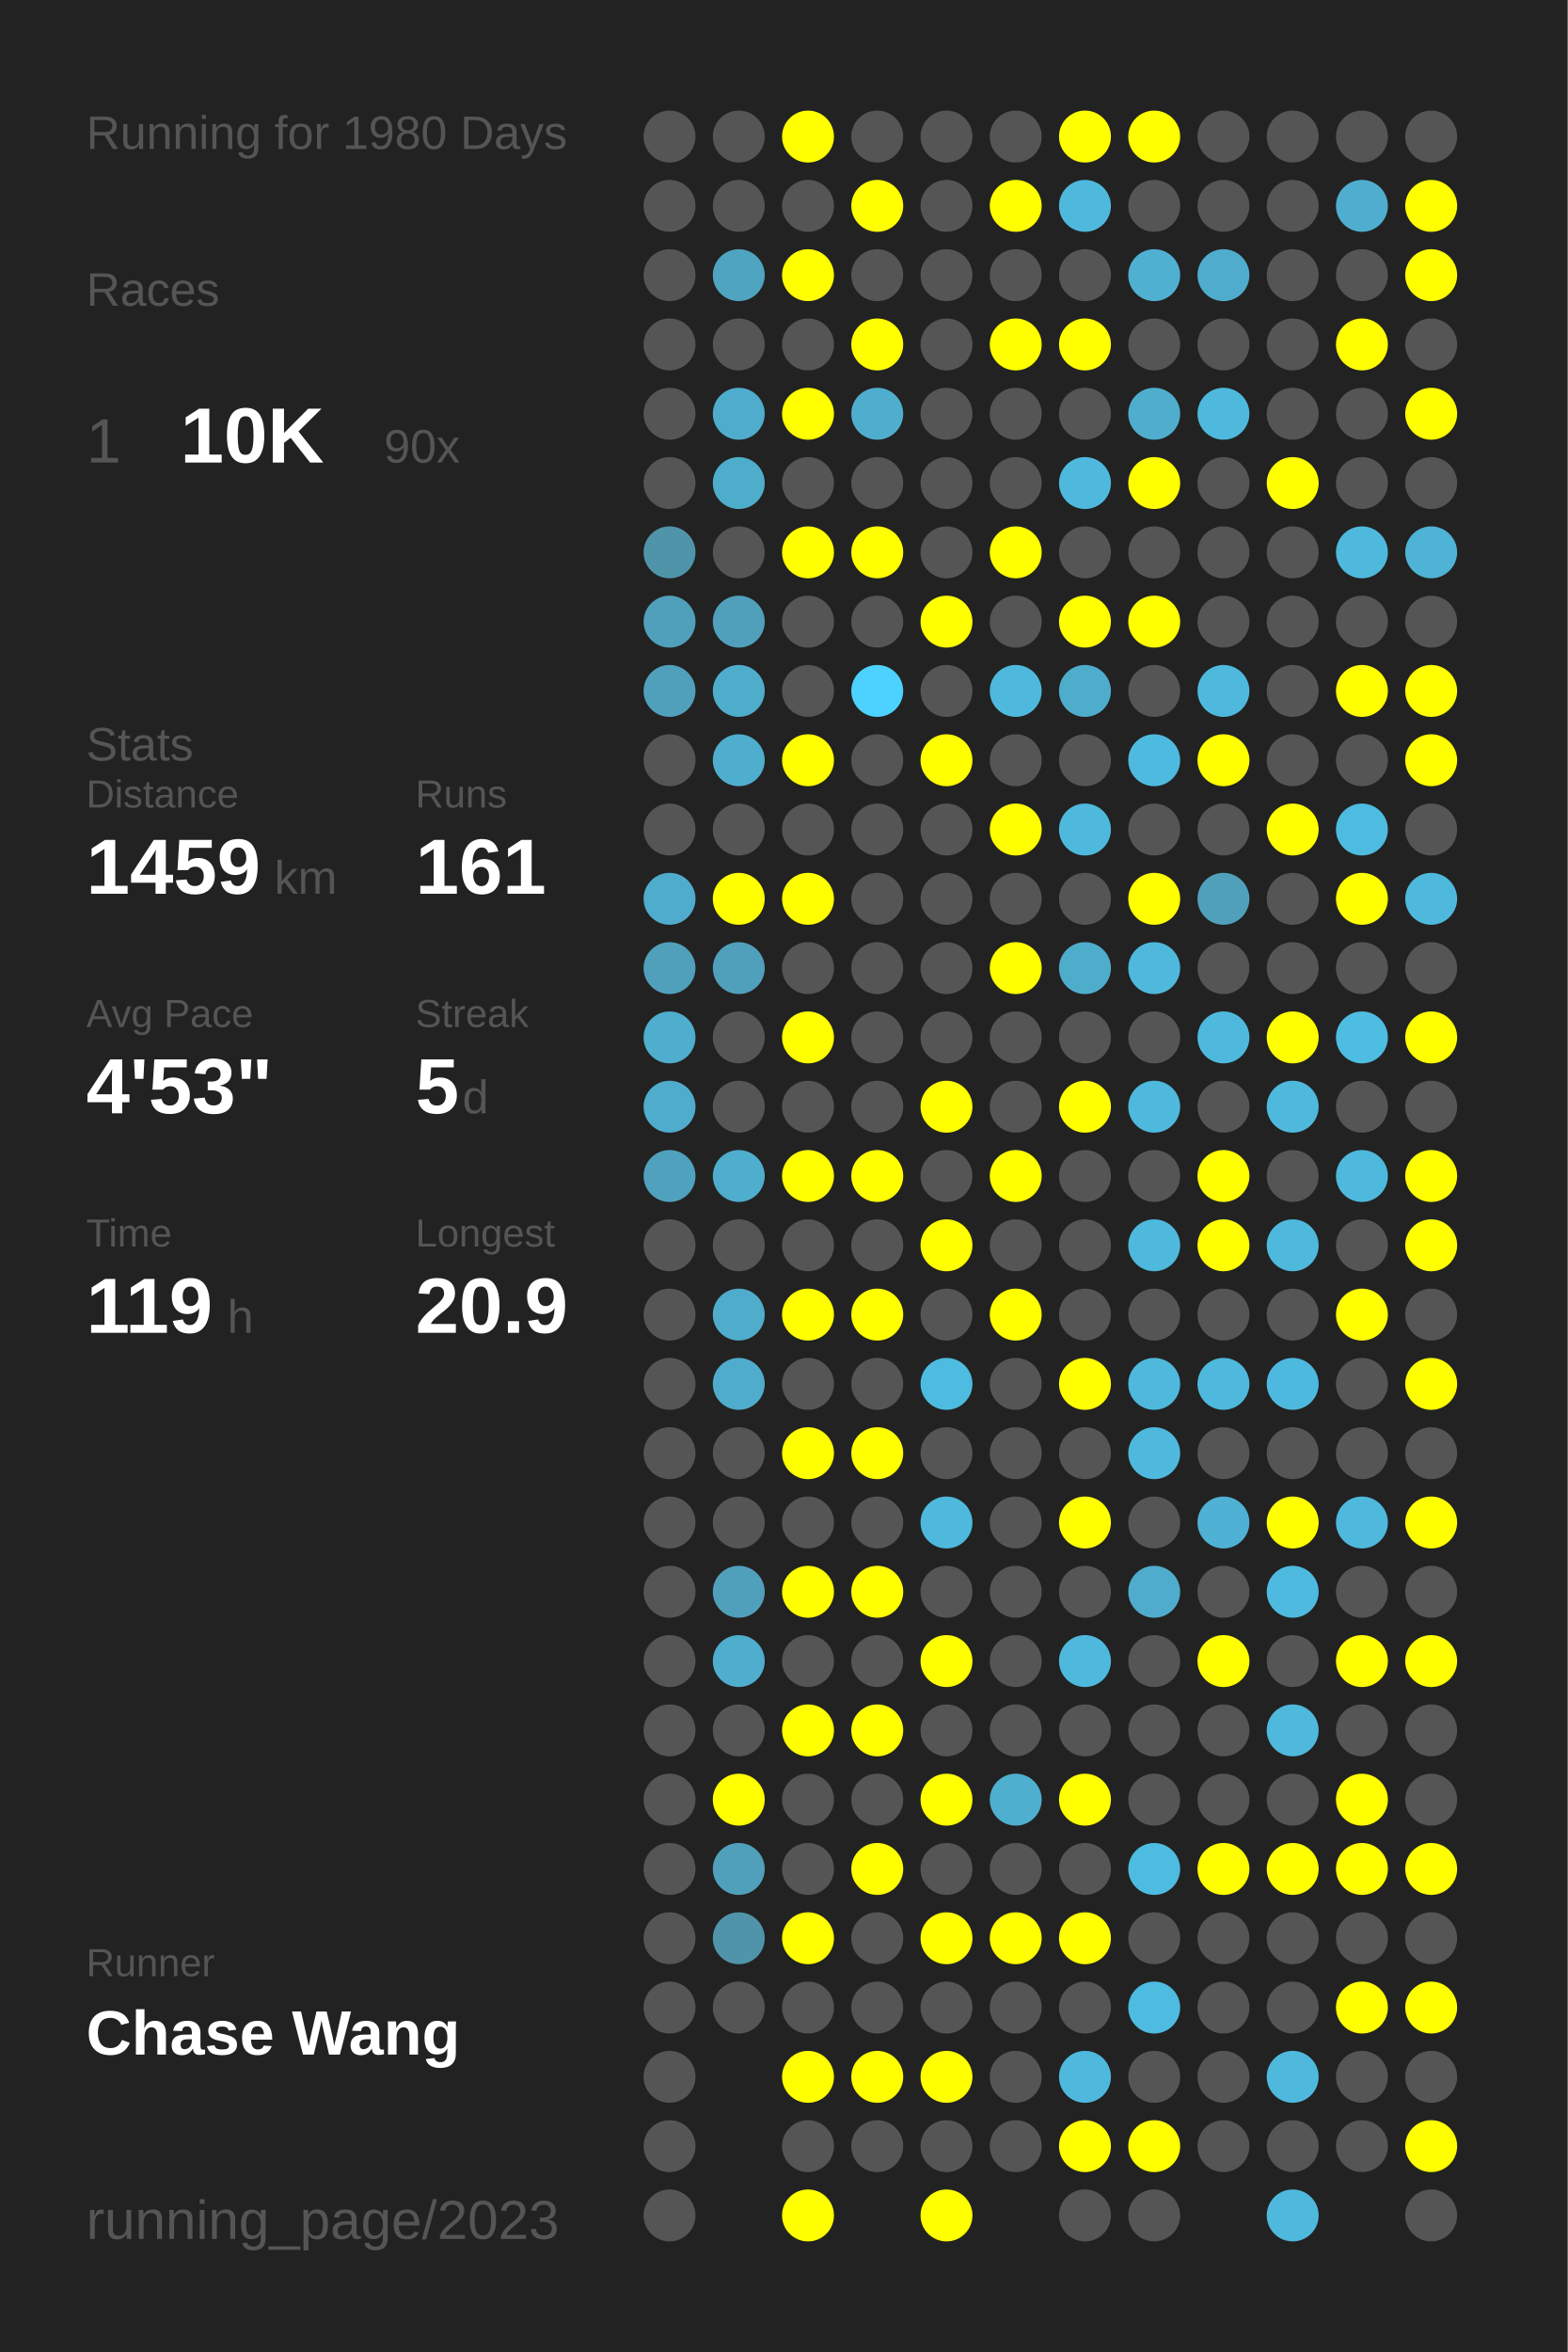
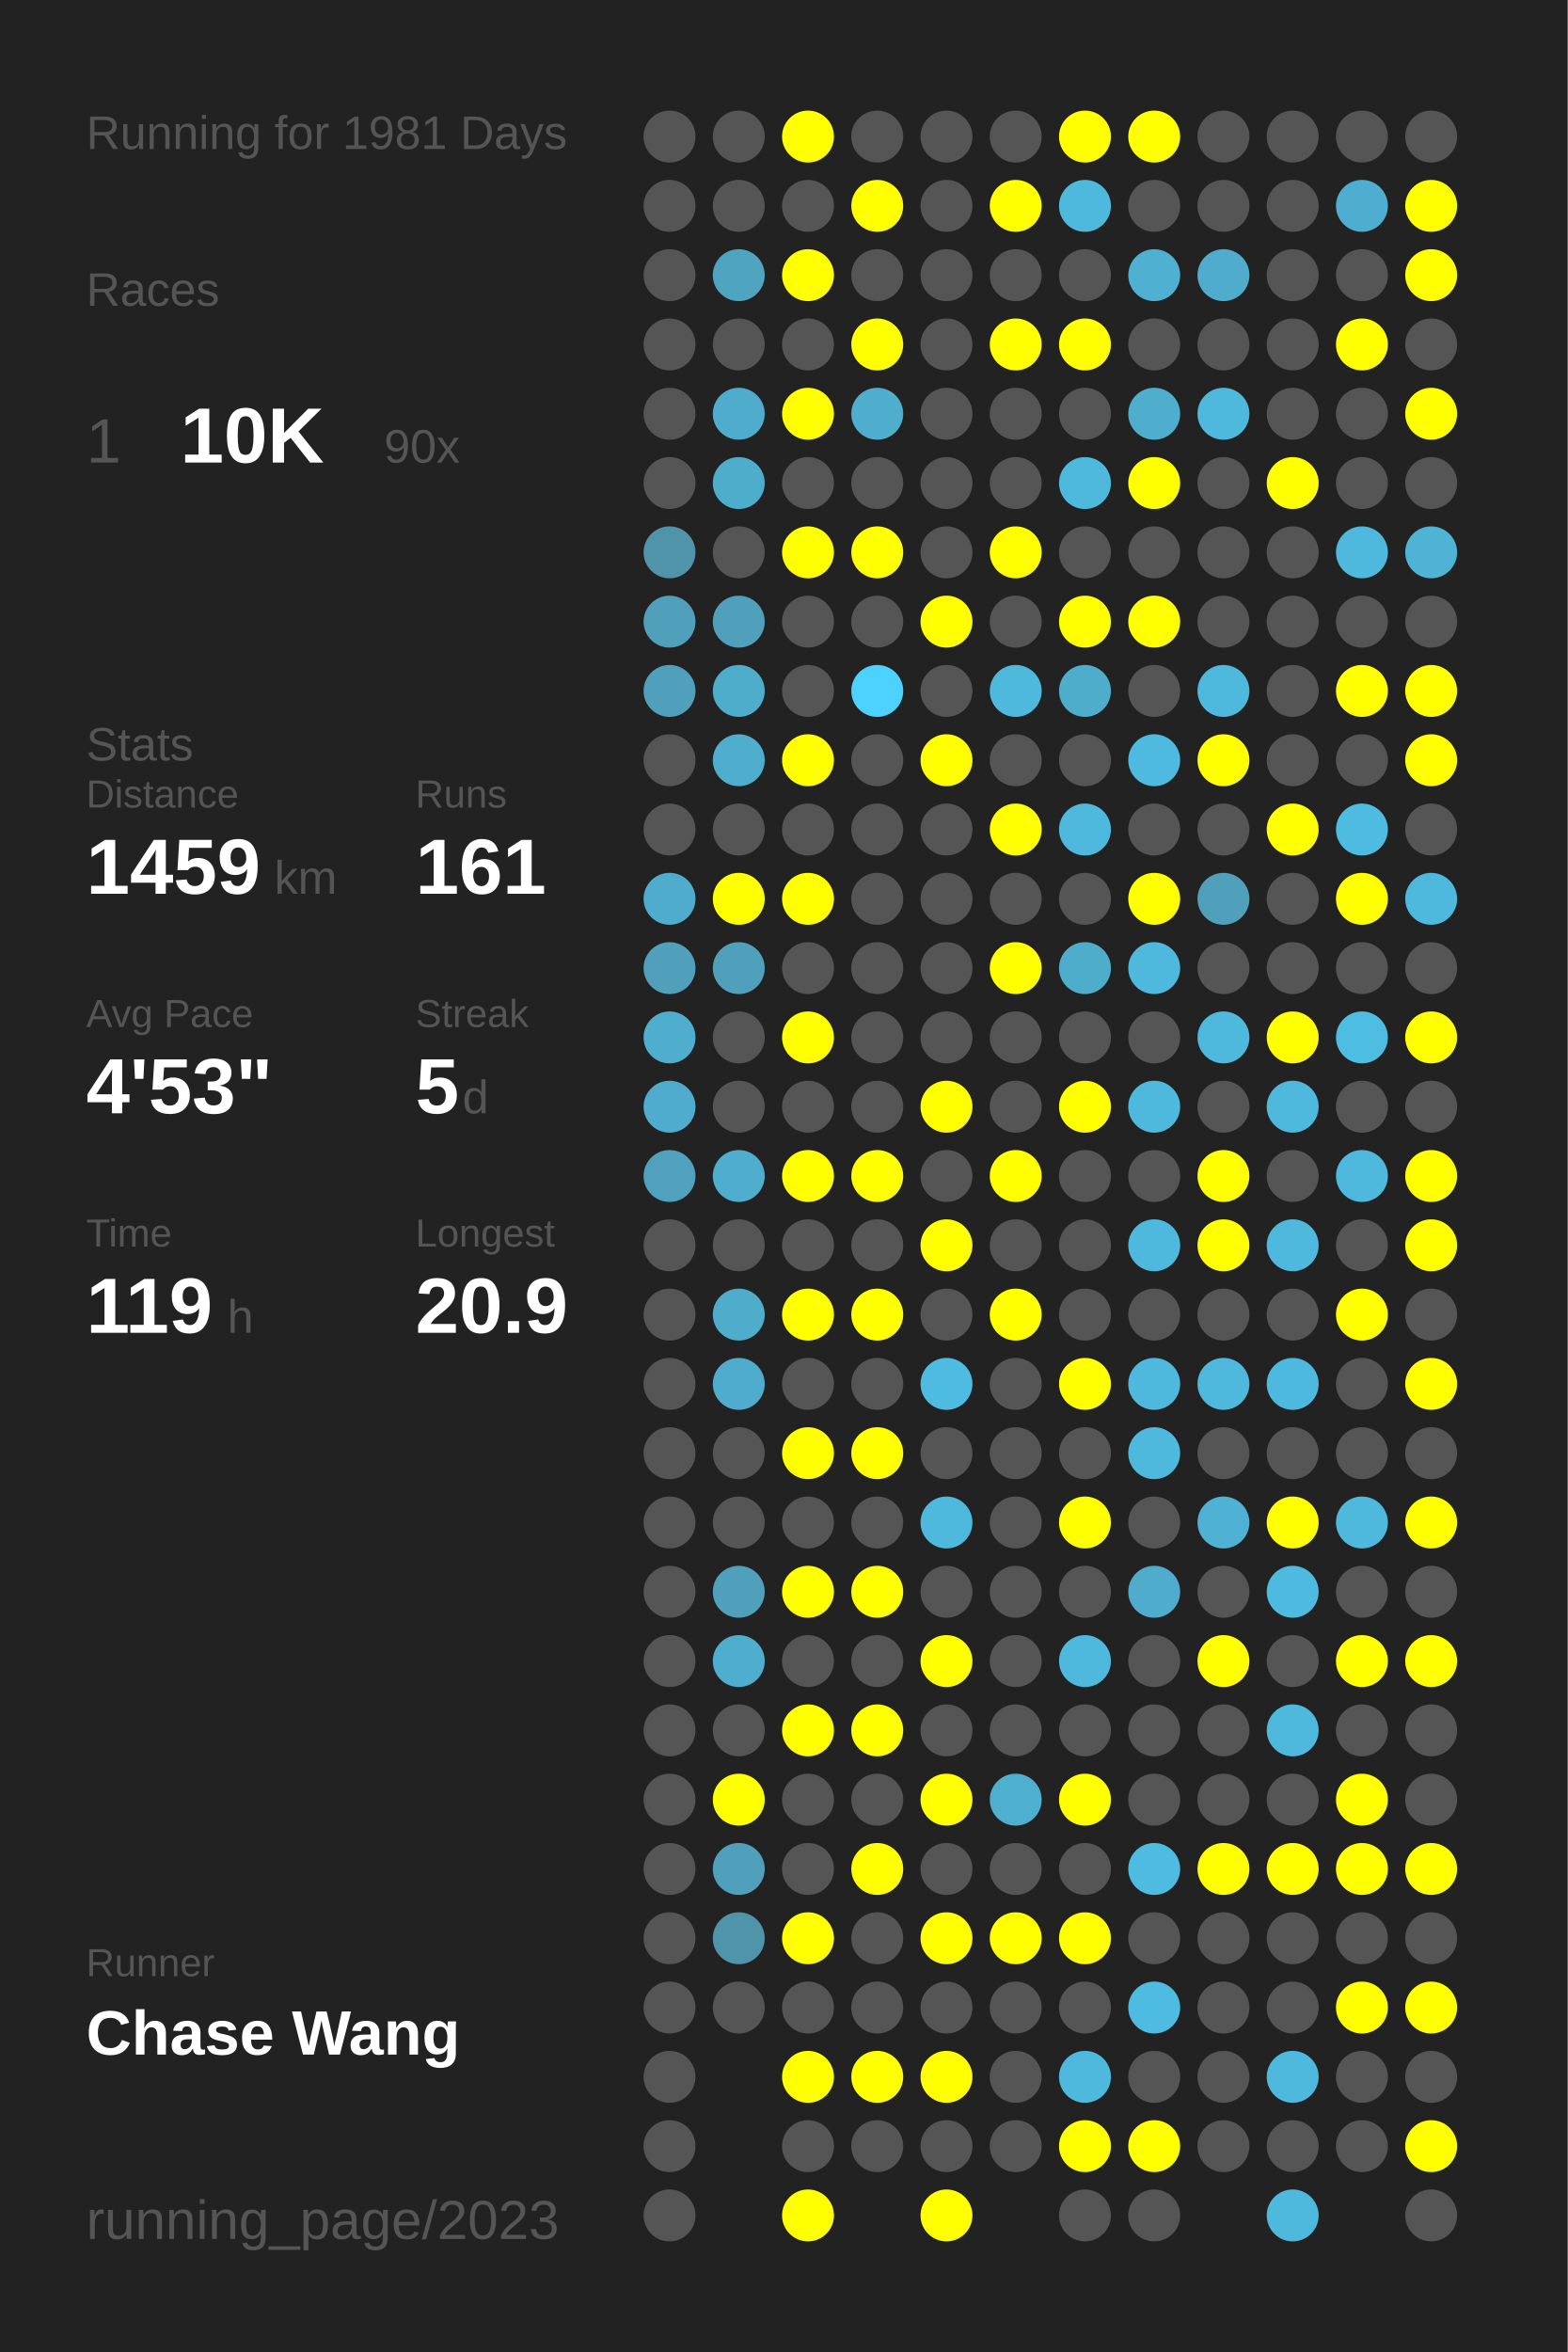
<svg xmlns="http://www.w3.org/2000/svg" baseProfile="full" height="300mm" version="1.1" viewBox="0,0,200,300" width="200mm">
  <defs />
  <rect fill="#222222" height="300" width="200" x="0" y="0" />
-   <text fill="#555555" style="font-size:6px; font-family:Arial;" x="11" y="19">Running for 1980 Days</text>
+   <text fill="#555555" style="font-size:6px; font-family:Arial;" x="11" y="19">Running for 1981 Days</text>
  <text fill="#555555" style="font-size:6px; font-family:Arial;" x="11" y="39">Races</text>
  <text fill="#555555" style="font-size:8px; font-family:Arial;" x="11" y="59">1</text>
  <text fill="#FFFFFF" style="font-size:10px; font-family:Arial; font-weight:bold;" x="23" y="59">10K</text>
  <text fill="#555555" style="font-size:6px; font-family:Arial;" x="49" y="59">90x</text>
  <text fill="#555555" style="font-size:6px; font-family:Arial;" x="11" y="97">Stats</text>
  <text fill="#555555" style="font-size:5px; font-family:Arial;" x="11" y="103">Distance</text>
  <text fill="#FFFFFF" style="font-size:10px; font-family:Arial; font-weight:bold;" x="11" y="114">1459</text>
  <text fill="#555555" style="font-size:6px; font-family:Arial;" x="35" y="114">km</text>
  <text fill="#555555" style="font-size:5px; font-family:Arial;" x="53" y="103">Runs</text>
  <text fill="#FFFFFF" style="font-size:10px; font-family:Arial; font-weight:bold;" x="53" y="114">161</text>
  <text fill="#555555" style="font-size:5px; font-family:Arial;" x="11" y="131">Avg Pace</text>
  <text fill="#FFFFFF" style="font-size:10px; font-family:Arial; font-weight:bold;" x="11" y="142">4'53"</text>
  <text fill="#555555" style="font-size:5px; font-family:Arial;" x="53" y="131">Streak</text>
  <text fill="#FFFFFF" style="font-size:10px; font-family:Arial; font-weight:bold;" x="53" y="142">5</text>
  <text fill="#555555" style="font-size:6px; font-family:Arial;" x="59" y="142">d</text>
  <text fill="#555555" style="font-size:5px; font-family:Arial;" x="11" y="159">Time</text>
  <text fill="#FFFFFF" style="font-size:10px; font-family:Arial; font-weight:bold;" x="11" y="170">119</text>
  <text fill="#555555" style="font-size:6px; font-family:Arial;" x="29" y="170">h</text>
  <text fill="#555555" style="font-size:5px; font-family:Arial;" x="53" y="159">Longest</text>
  <text fill="#FFFFFF" style="font-size:10px; font-family:Arial; font-weight:bold;" x="53" y="170">20.9</text>
  <text fill="#555555" style="font-size:5px; font-family:Arial;" x="11" y="252.065">Runner</text>
  <text fill="#FFFFFF" style="font-size:8px; font-family:Arial; font-weight:bold;" x="11" y="262.065">Chase Wang</text>
  <text fill="#555555" style="font-size:7px; font-family:Arial;" x="11" y="285.581">running_page/2023</text>
  <circle cx="85.417" cy="17.419" fill="#555555" r="3.312" />
  <circle cx="85.417" cy="26.258" fill="#555555" r="3.312" />
  <circle cx="85.417" cy="35.097" fill="#555555" r="3.312" />
  <circle cx="85.417" cy="43.935" fill="#555555" r="3.312" />
  <circle cx="85.417" cy="52.774" fill="#555555" r="3.312" />
  <circle cx="85.417" cy="61.613" fill="#555555" r="3.312" />
  <circle cx="85.417" cy="70.452" fill="#5094aa" r="3.312" />
  <circle cx="85.417" cy="79.29" fill="#50a0bb" r="3.312" />
  <circle cx="85.417" cy="88.129" fill="#50a0bc" r="3.312" />
  <circle cx="85.417" cy="96.968" fill="#555555" r="3.312" />
  <circle cx="85.417" cy="105.806" fill="#555555" r="3.312" />
  <circle cx="85.417" cy="114.645" fill="#4faccc" r="3.312" />
  <circle cx="85.417" cy="123.484" fill="#50a0bb" r="3.312" />
  <circle cx="85.417" cy="132.323" fill="#4fadcd" r="3.312" />
  <circle cx="85.417" cy="141.161" fill="#4faccc" r="3.312" />
  <circle cx="85.417" cy="150" fill="#50a1bd" r="3.312" />
  <circle cx="85.417" cy="158.839" fill="#555555" r="3.312" />
  <circle cx="85.417" cy="167.677" fill="#555555" r="3.312" />
  <circle cx="85.417" cy="176.516" fill="#555555" r="3.312" />
  <circle cx="85.417" cy="185.355" fill="#555555" r="3.312" />
  <circle cx="85.417" cy="194.194" fill="#555555" r="3.312" />
  <circle cx="85.417" cy="203.032" fill="#555555" r="3.312" />
  <circle cx="85.417" cy="211.871" fill="#555555" r="3.312" />
  <circle cx="85.417" cy="220.71" fill="#555555" r="3.312" />
  <circle cx="85.417" cy="229.548" fill="#555555" r="3.312" />
  <circle cx="85.417" cy="238.387" fill="#555555" r="3.312" />
  <circle cx="85.417" cy="247.226" fill="#555555" r="3.312" />
  <circle cx="85.417" cy="256.065" fill="#555555" r="3.312" />
  <circle cx="85.417" cy="264.903" fill="#555555" r="3.312" />
  <circle cx="85.417" cy="273.742" fill="#555555" r="3.312" />
  <circle cx="85.417" cy="282.581" fill="#555555" r="3.312" />
  <circle cx="94.25" cy="17.419" fill="#555555" r="3.312" />
  <circle cx="94.25" cy="26.258" fill="#555555" r="3.312" />
  <circle cx="94.25" cy="35.097" fill="#4fa4c0" r="3.312" />
  <circle cx="94.25" cy="43.935" fill="#555555" r="3.312" />
  <circle cx="94.25" cy="52.774" fill="#4faccc" r="3.312" />
  <circle cx="94.25" cy="61.613" fill="#4fadcc" r="3.312" />
  <circle cx="94.25" cy="70.452" fill="#555555" r="3.312" />
  <circle cx="94.25" cy="79.29" fill="#50a0bb" r="3.312" />
  <circle cx="94.25" cy="88.129" fill="#4fadcc" r="3.312" />
  <circle cx="94.25" cy="96.968" fill="#4fadcd" r="3.312" />
  <circle cx="94.25" cy="105.806" fill="#555555" r="3.312" />
  <circle cx="94.25" cy="114.645" fill="#FFFF00" r="3.312" />
  <circle cx="94.25" cy="123.484" fill="#50a0bb" r="3.312" />
  <circle cx="94.25" cy="132.323" fill="#555555" r="3.312" />
  <circle cx="94.25" cy="141.161" fill="#555555" r="3.312" />
  <circle cx="94.25" cy="150" fill="#4fadcd" r="3.312" />
  <circle cx="94.25" cy="158.839" fill="#555555" r="3.312" />
  <circle cx="94.25" cy="167.677" fill="#4faccb" r="3.312" />
  <circle cx="94.25" cy="176.516" fill="#4faccc" r="3.312" />
  <circle cx="94.25" cy="185.355" fill="#555555" r="3.312" />
  <circle cx="94.25" cy="194.194" fill="#555555" r="3.312" />
  <circle cx="94.25" cy="203.032" fill="#50a0bb" r="3.312" />
  <circle cx="94.25" cy="211.871" fill="#4fadcd" r="3.312" />
  <circle cx="94.25" cy="220.71" fill="#555555" r="3.312" />
  <circle cx="94.25" cy="229.548" fill="#FFFF00" r="3.312" />
  <circle cx="94.25" cy="238.387" fill="#50a0bc" r="3.312" />
  <circle cx="94.25" cy="247.226" fill="#5094aa" r="3.312" />
  <circle cx="94.25" cy="256.065" fill="#555555" r="3.312" />
  <circle cx="103.083" cy="17.419" fill="#FFFF00" r="3.312" />
  <circle cx="103.083" cy="26.258" fill="#555555" r="3.312" />
  <circle cx="103.083" cy="35.097" fill="#FFFF00" r="3.312" />
  <circle cx="103.083" cy="43.935" fill="#555555" r="3.312" />
  <circle cx="103.083" cy="52.774" fill="#FFFF00" r="3.312" />
  <circle cx="103.083" cy="61.613" fill="#555555" r="3.312" />
  <circle cx="103.083" cy="70.452" fill="#FFFF00" r="3.312" />
  <circle cx="103.083" cy="79.29" fill="#555555" r="3.312" />
  <circle cx="103.083" cy="88.129" fill="#555555" r="3.312" />
  <circle cx="103.083" cy="96.968" fill="#FFFF00" r="3.312" />
  <circle cx="103.083" cy="105.806" fill="#555555" r="3.312" />
  <circle cx="103.083" cy="114.645" fill="#FFFF00" r="3.312" />
  <circle cx="103.083" cy="123.484" fill="#555555" r="3.312" />
  <circle cx="103.083" cy="132.323" fill="#FFFF00" r="3.312" />
  <circle cx="103.083" cy="141.161" fill="#555555" r="3.312" />
  <circle cx="103.083" cy="150" fill="#FFFF00" r="3.312" />
  <circle cx="103.083" cy="158.839" fill="#555555" r="3.312" />
  <circle cx="103.083" cy="167.677" fill="#FFFF00" r="3.312" />
  <circle cx="103.083" cy="176.516" fill="#555555" r="3.312" />
  <circle cx="103.083" cy="185.355" fill="#FFFF00" r="3.312" />
  <circle cx="103.083" cy="194.194" fill="#555555" r="3.312" />
  <circle cx="103.083" cy="203.032" fill="#FFFF00" r="3.312" />
  <circle cx="103.083" cy="211.871" fill="#555555" r="3.312" />
  <circle cx="103.083" cy="220.71" fill="#FFFF00" r="3.312" />
  <circle cx="103.083" cy="229.548" fill="#555555" r="3.312" />
  <circle cx="103.083" cy="238.387" fill="#555555" r="3.312" />
  <circle cx="103.083" cy="247.226" fill="#FFFF00" r="3.312" />
  <circle cx="103.083" cy="256.065" fill="#555555" r="3.312" />
  <circle cx="103.083" cy="264.903" fill="#FFFF00" r="3.312" />
  <circle cx="103.083" cy="273.742" fill="#555555" r="3.312" />
  <circle cx="103.083" cy="282.581" fill="#FFFF00" r="3.312" />
  <circle cx="111.917" cy="17.419" fill="#555555" r="3.312" />
  <circle cx="111.917" cy="26.258" fill="#FFFF00" r="3.312" />
  <circle cx="111.917" cy="35.097" fill="#555555" r="3.312" />
  <circle cx="111.917" cy="43.935" fill="#FFFF00" r="3.312" />
  <circle cx="111.917" cy="52.774" fill="#4faece" r="3.312" />
  <circle cx="111.917" cy="61.613" fill="#555555" r="3.312" />
  <circle cx="111.917" cy="70.452" fill="#FFFF00" r="3.312" />
  <circle cx="111.917" cy="79.29" fill="#555555" r="3.312" />
  <circle cx="111.917" cy="88.129" fill="#4dd1fe" r="3.312" />
  <circle cx="111.917" cy="96.968" fill="#555555" r="3.312" />
  <circle cx="111.917" cy="105.806" fill="#555555" r="3.312" />
  <circle cx="111.917" cy="114.645" fill="#555555" r="3.312" />
  <circle cx="111.917" cy="123.484" fill="#555555" r="3.312" />
  <circle cx="111.917" cy="132.323" fill="#555555" r="3.312" />
  <circle cx="111.917" cy="141.161" fill="#555555" r="3.312" />
  <circle cx="111.917" cy="150" fill="#FFFF00" r="3.312" />
  <circle cx="111.917" cy="158.839" fill="#555555" r="3.312" />
  <circle cx="111.917" cy="167.677" fill="#FFFF00" r="3.312" />
  <circle cx="111.917" cy="176.516" fill="#555555" r="3.312" />
  <circle cx="111.917" cy="185.355" fill="#FFFF00" r="3.312" />
  <circle cx="111.917" cy="194.194" fill="#555555" r="3.312" />
  <circle cx="111.917" cy="203.032" fill="#FFFF00" r="3.312" />
  <circle cx="111.917" cy="211.871" fill="#555555" r="3.312" />
  <circle cx="111.917" cy="220.71" fill="#FFFF00" r="3.312" />
  <circle cx="111.917" cy="229.548" fill="#555555" r="3.312" />
  <circle cx="111.917" cy="238.387" fill="#FFFF00" r="3.312" />
  <circle cx="111.917" cy="247.226" fill="#555555" r="3.312" />
  <circle cx="111.917" cy="256.065" fill="#555555" r="3.312" />
  <circle cx="111.917" cy="264.903" fill="#FFFF00" r="3.312" />
  <circle cx="111.917" cy="273.742" fill="#555555" r="3.312" />
  <circle cx="120.75" cy="17.419" fill="#555555" r="3.312" />
  <circle cx="120.75" cy="26.258" fill="#555555" r="3.312" />
  <circle cx="120.75" cy="35.097" fill="#555555" r="3.312" />
  <circle cx="120.75" cy="43.935" fill="#555555" r="3.312" />
  <circle cx="120.75" cy="52.774" fill="#555555" r="3.312" />
  <circle cx="120.75" cy="61.613" fill="#555555" r="3.312" />
  <circle cx="120.75" cy="70.452" fill="#555555" r="3.312" />
  <circle cx="120.75" cy="79.29" fill="#FFFF00" r="3.312" />
  <circle cx="120.75" cy="88.129" fill="#555555" r="3.312" />
  <circle cx="120.75" cy="96.968" fill="#FFFF00" r="3.312" />
  <circle cx="120.75" cy="105.806" fill="#555555" r="3.312" />
  <circle cx="120.75" cy="114.645" fill="#555555" r="3.312" />
  <circle cx="120.75" cy="123.484" fill="#555555" r="3.312" />
  <circle cx="120.75" cy="132.323" fill="#555555" r="3.312" />
  <circle cx="120.75" cy="141.161" fill="#FFFF00" r="3.312" />
  <circle cx="120.75" cy="150" fill="#555555" r="3.312" />
  <circle cx="120.75" cy="158.839" fill="#FFFF00" r="3.312" />
  <circle cx="120.75" cy="167.677" fill="#555555" r="3.312" />
  <circle cx="120.75" cy="176.516" fill="#4ebbe0" r="3.312" />
  <circle cx="120.75" cy="185.355" fill="#555555" r="3.312" />
  <circle cx="120.75" cy="194.194" fill="#4eb9dd" r="3.312" />
  <circle cx="120.75" cy="203.032" fill="#555555" r="3.312" />
  <circle cx="120.75" cy="211.871" fill="#FFFF00" r="3.312" />
  <circle cx="120.75" cy="220.71" fill="#555555" r="3.312" />
  <circle cx="120.75" cy="229.548" fill="#FFFF00" r="3.312" />
  <circle cx="120.75" cy="238.387" fill="#555555" r="3.312" />
  <circle cx="120.75" cy="247.226" fill="#FFFF00" r="3.312" />
  <circle cx="120.75" cy="256.065" fill="#555555" r="3.312" />
  <circle cx="120.75" cy="264.903" fill="#FFFF00" r="3.312" />
  <circle cx="120.75" cy="273.742" fill="#555555" r="3.312" />
  <circle cx="120.75" cy="282.581" fill="#FFFF00" r="3.312" />
  <circle cx="129.583" cy="17.419" fill="#555555" r="3.312" />
  <circle cx="129.583" cy="26.258" fill="#FFFF00" r="3.312" />
  <circle cx="129.583" cy="35.097" fill="#555555" r="3.312" />
  <circle cx="129.583" cy="43.935" fill="#FFFF00" r="3.312" />
  <circle cx="129.583" cy="52.774" fill="#555555" r="3.312" />
  <circle cx="129.583" cy="61.613" fill="#555555" r="3.312" />
  <circle cx="129.583" cy="70.452" fill="#FFFF00" r="3.312" />
  <circle cx="129.583" cy="79.29" fill="#555555" r="3.312" />
  <circle cx="129.583" cy="88.129" fill="#4eb9dd" r="3.312" />
  <circle cx="129.583" cy="96.968" fill="#555555" r="3.312" />
  <circle cx="129.583" cy="105.806" fill="#FFFF00" r="3.312" />
  <circle cx="129.583" cy="114.645" fill="#555555" r="3.312" />
  <circle cx="129.583" cy="123.484" fill="#FFFF00" r="3.312" />
  <circle cx="129.583" cy="132.323" fill="#555555" r="3.312" />
  <circle cx="129.583" cy="141.161" fill="#555555" r="3.312" />
  <circle cx="129.583" cy="150" fill="#FFFF00" r="3.312" />
  <circle cx="129.583" cy="158.839" fill="#555555" r="3.312" />
  <circle cx="129.583" cy="167.677" fill="#FFFF00" r="3.312" />
  <circle cx="129.583" cy="176.516" fill="#555555" r="3.312" />
  <circle cx="129.583" cy="185.355" fill="#555555" r="3.312" />
  <circle cx="129.583" cy="194.194" fill="#555555" r="3.312" />
  <circle cx="129.583" cy="203.032" fill="#555555" r="3.312" />
  <circle cx="129.583" cy="211.871" fill="#555555" r="3.312" />
  <circle cx="129.583" cy="220.71" fill="#555555" r="3.312" />
  <circle cx="129.583" cy="229.548" fill="#4fafcf" r="3.312" />
  <circle cx="129.583" cy="238.387" fill="#555555" r="3.312" />
  <circle cx="129.583" cy="247.226" fill="#FFFF00" r="3.312" />
  <circle cx="129.583" cy="256.065" fill="#555555" r="3.312" />
  <circle cx="129.583" cy="264.903" fill="#555555" r="3.312" />
  <circle cx="129.583" cy="273.742" fill="#555555" r="3.312" />
  <circle cx="138.417" cy="17.419" fill="#FFFF00" r="3.312" />
  <circle cx="138.417" cy="26.258" fill="#4eb9dd" r="3.312" />
  <circle cx="138.417" cy="35.097" fill="#555555" r="3.312" />
  <circle cx="138.417" cy="43.935" fill="#FFFF00" r="3.312" />
  <circle cx="138.417" cy="52.774" fill="#555555" r="3.312" />
  <circle cx="138.417" cy="61.613" fill="#4eb9dd" r="3.312" />
  <circle cx="138.417" cy="70.452" fill="#555555" r="3.312" />
  <circle cx="138.417" cy="79.29" fill="#FFFF00" r="3.312" />
  <circle cx="138.417" cy="88.129" fill="#4fadcc" r="3.312" />
  <circle cx="138.417" cy="96.968" fill="#555555" r="3.312" />
  <circle cx="138.417" cy="105.806" fill="#4eb9dd" r="3.312" />
  <circle cx="138.417" cy="114.645" fill="#555555" r="3.312" />
  <circle cx="138.417" cy="123.484" fill="#4fadcc" r="3.312" />
  <circle cx="138.417" cy="132.323" fill="#555555" r="3.312" />
  <circle cx="138.417" cy="141.161" fill="#FFFF00" r="3.312" />
  <circle cx="138.417" cy="150" fill="#555555" r="3.312" />
  <circle cx="138.417" cy="158.839" fill="#555555" r="3.312" />
  <circle cx="138.417" cy="167.677" fill="#555555" r="3.312" />
  <circle cx="138.417" cy="176.516" fill="#FFFF00" r="3.312" />
  <circle cx="138.417" cy="185.355" fill="#555555" r="3.312" />
  <circle cx="138.417" cy="194.194" fill="#FFFF00" r="3.312" />
  <circle cx="138.417" cy="203.032" fill="#555555" r="3.312" />
  <circle cx="138.417" cy="211.871" fill="#4eb9dd" r="3.312" />
  <circle cx="138.417" cy="220.71" fill="#555555" r="3.312" />
  <circle cx="138.417" cy="229.548" fill="#FFFF00" r="3.312" />
  <circle cx="138.417" cy="238.387" fill="#555555" r="3.312" />
  <circle cx="138.417" cy="247.226" fill="#FFFF00" r="3.312" />
  <circle cx="138.417" cy="256.065" fill="#555555" r="3.312" />
  <circle cx="138.417" cy="264.903" fill="#4eb9dd" r="3.312" />
  <circle cx="138.417" cy="273.742" fill="#FFFF00" r="3.312" />
  <circle cx="138.417" cy="282.581" fill="#555555" r="3.312" />
  <circle cx="147.25" cy="17.419" fill="#FFFF00" r="3.312" />
  <circle cx="147.25" cy="26.258" fill="#555555" r="3.312" />
  <circle cx="147.25" cy="35.097" fill="#4fb0d2" r="3.312" />
  <circle cx="147.25" cy="43.935" fill="#555555" r="3.312" />
  <circle cx="147.25" cy="52.774" fill="#4faece" r="3.312" />
  <circle cx="147.25" cy="61.613" fill="#FFFF00" r="3.312" />
  <circle cx="147.25" cy="70.452" fill="#555555" r="3.312" />
  <circle cx="147.25" cy="79.29" fill="#FFFF00" r="3.312" />
  <circle cx="147.25" cy="88.129" fill="#555555" r="3.312" />
  <circle cx="147.25" cy="96.968" fill="#4ebadf" r="3.312" />
  <circle cx="147.25" cy="105.806" fill="#555555" r="3.312" />
  <circle cx="147.25" cy="114.645" fill="#FFFF00" r="3.312" />
  <circle cx="147.25" cy="123.484" fill="#4eb9dd" r="3.312" />
  <circle cx="147.25" cy="132.323" fill="#555555" r="3.312" />
  <circle cx="147.25" cy="141.161" fill="#4eb9dd" r="3.312" />
  <circle cx="147.25" cy="150" fill="#555555" r="3.312" />
  <circle cx="147.25" cy="158.839" fill="#4eb9dd" r="3.312" />
  <circle cx="147.25" cy="167.677" fill="#555555" r="3.312" />
  <circle cx="147.25" cy="176.516" fill="#4eb9dd" r="3.312" />
  <circle cx="147.25" cy="185.355" fill="#4eb9dd" r="3.312" />
  <circle cx="147.25" cy="194.194" fill="#555555" r="3.312" />
  <circle cx="147.25" cy="203.032" fill="#4faccc" r="3.312" />
  <circle cx="147.25" cy="211.871" fill="#555555" r="3.312" />
  <circle cx="147.25" cy="220.71" fill="#555555" r="3.312" />
  <circle cx="147.25" cy="229.548" fill="#555555" r="3.312" />
  <circle cx="147.25" cy="238.387" fill="#4ebbe0" r="3.312" />
  <circle cx="147.25" cy="247.226" fill="#555555" r="3.312" />
  <circle cx="147.25" cy="256.065" fill="#4ebbe1" r="3.312" />
  <circle cx="147.25" cy="264.903" fill="#555555" r="3.312" />
  <circle cx="147.25" cy="273.742" fill="#FFFF00" r="3.312" />
  <circle cx="147.25" cy="282.581" fill="#555555" r="3.312" />
  <circle cx="156.083" cy="17.419" fill="#555555" r="3.312" />
  <circle cx="156.083" cy="26.258" fill="#555555" r="3.312" />
  <circle cx="156.083" cy="35.097" fill="#4faccc" r="3.312" />
  <circle cx="156.083" cy="43.935" fill="#555555" r="3.312" />
  <circle cx="156.083" cy="52.774" fill="#4eb9dd" r="3.312" />
  <circle cx="156.083" cy="61.613" fill="#555555" r="3.312" />
  <circle cx="156.083" cy="70.452" fill="#555555" r="3.312" />
  <circle cx="156.083" cy="79.29" fill="#555555" r="3.312" />
  <circle cx="156.083" cy="88.129" fill="#4eb9dd" r="3.312" />
  <circle cx="156.083" cy="96.968" fill="#FFFF00" r="3.312" />
  <circle cx="156.083" cy="105.806" fill="#555555" r="3.312" />
  <circle cx="156.083" cy="114.645" fill="#50a0bb" r="3.312" />
  <circle cx="156.083" cy="123.484" fill="#555555" r="3.312" />
  <circle cx="156.083" cy="132.323" fill="#4eb9dd" r="3.312" />
  <circle cx="156.083" cy="141.161" fill="#555555" r="3.312" />
  <circle cx="156.083" cy="150" fill="#FFFF00" r="3.312" />
  <circle cx="156.083" cy="158.839" fill="#FFFF00" r="3.312" />
  <circle cx="156.083" cy="167.677" fill="#555555" r="3.312" />
  <circle cx="156.083" cy="176.516" fill="#4eb9dd" r="3.312" />
  <circle cx="156.083" cy="185.355" fill="#555555" r="3.312" />
  <circle cx="156.083" cy="194.194" fill="#4fb1d3" r="3.312" />
  <circle cx="156.083" cy="203.032" fill="#555555" r="3.312" />
  <circle cx="156.083" cy="211.871" fill="#FFFF00" r="3.312" />
  <circle cx="156.083" cy="220.71" fill="#555555" r="3.312" />
  <circle cx="156.083" cy="229.548" fill="#555555" r="3.312" />
  <circle cx="156.083" cy="238.387" fill="#FFFF00" r="3.312" />
  <circle cx="156.083" cy="247.226" fill="#555555" r="3.312" />
  <circle cx="156.083" cy="256.065" fill="#555555" r="3.312" />
  <circle cx="156.083" cy="264.903" fill="#555555" r="3.312" />
  <circle cx="156.083" cy="273.742" fill="#555555" r="3.312" />
  <circle cx="164.917" cy="17.419" fill="#555555" r="3.312" />
  <circle cx="164.917" cy="26.258" fill="#555555" r="3.312" />
  <circle cx="164.917" cy="35.097" fill="#555555" r="3.312" />
  <circle cx="164.917" cy="43.935" fill="#555555" r="3.312" />
  <circle cx="164.917" cy="52.774" fill="#555555" r="3.312" />
  <circle cx="164.917" cy="61.613" fill="#FFFF00" r="3.312" />
  <circle cx="164.917" cy="70.452" fill="#555555" r="3.312" />
  <circle cx="164.917" cy="79.29" fill="#555555" r="3.312" />
  <circle cx="164.917" cy="88.129" fill="#555555" r="3.312" />
  <circle cx="164.917" cy="96.968" fill="#555555" r="3.312" />
  <circle cx="164.917" cy="105.806" fill="#FFFF00" r="3.312" />
  <circle cx="164.917" cy="114.645" fill="#555555" r="3.312" />
  <circle cx="164.917" cy="123.484" fill="#555555" r="3.312" />
  <circle cx="164.917" cy="132.323" fill="#FFFF00" r="3.312" />
  <circle cx="164.917" cy="141.161" fill="#4eb9dd" r="3.312" />
  <circle cx="164.917" cy="150" fill="#555555" r="3.312" />
  <circle cx="164.917" cy="158.839" fill="#4eb9dd" r="3.312" />
  <circle cx="164.917" cy="167.677" fill="#555555" r="3.312" />
  <circle cx="164.917" cy="176.516" fill="#4eb9de" r="3.312" />
  <circle cx="164.917" cy="185.355" fill="#555555" r="3.312" />
  <circle cx="164.917" cy="194.194" fill="#FFFF00" r="3.312" />
  <circle cx="164.917" cy="203.032" fill="#4ebadf" r="3.312" />
  <circle cx="164.917" cy="211.871" fill="#555555" r="3.312" />
  <circle cx="164.917" cy="220.71" fill="#4eb9dd" r="3.312" />
  <circle cx="164.917" cy="229.548" fill="#555555" r="3.312" />
  <circle cx="164.917" cy="238.387" fill="#FFFF00" r="3.312" />
  <circle cx="164.917" cy="247.226" fill="#555555" r="3.312" />
  <circle cx="164.917" cy="256.065" fill="#555555" r="3.312" />
  <circle cx="164.917" cy="264.903" fill="#4eb9dd" r="3.312" />
  <circle cx="164.917" cy="273.742" fill="#555555" r="3.312" />
  <circle cx="164.917" cy="282.581" fill="#4eb9dd" r="3.312" />
  <circle cx="173.75" cy="17.419" fill="#555555" r="3.312" />
  <circle cx="173.75" cy="26.258" fill="#4faecf" r="3.312" />
  <circle cx="173.75" cy="35.097" fill="#555555" r="3.312" />
  <circle cx="173.75" cy="43.935" fill="#FFFF00" r="3.312" />
  <circle cx="173.75" cy="52.774" fill="#555555" r="3.312" />
  <circle cx="173.75" cy="61.613" fill="#555555" r="3.312" />
  <circle cx="173.75" cy="70.452" fill="#4eb9dd" r="3.312" />
  <circle cx="173.75" cy="79.29" fill="#555555" r="3.312" />
  <circle cx="173.75" cy="88.129" fill="#FFFF00" r="3.312" />
  <circle cx="173.75" cy="96.968" fill="#555555" r="3.312" />
  <circle cx="173.75" cy="105.806" fill="#4ebbe0" r="3.312" />
  <circle cx="173.75" cy="114.645" fill="#FFFF00" r="3.312" />
  <circle cx="173.75" cy="123.484" fill="#555555" r="3.312" />
  <circle cx="173.75" cy="132.323" fill="#4ebde2" r="3.312" />
  <circle cx="173.75" cy="141.161" fill="#555555" r="3.312" />
  <circle cx="173.75" cy="150" fill="#4eb9dd" r="3.312" />
  <circle cx="173.75" cy="158.839" fill="#555555" r="3.312" />
  <circle cx="173.75" cy="167.677" fill="#FFFF00" r="3.312" />
  <circle cx="173.75" cy="176.516" fill="#555555" r="3.312" />
  <circle cx="173.75" cy="185.355" fill="#555555" r="3.312" />
  <circle cx="173.75" cy="194.194" fill="#4eb9dd" r="3.312" />
  <circle cx="173.75" cy="203.032" fill="#555555" r="3.312" />
  <circle cx="173.75" cy="211.871" fill="#FFFF00" r="3.312" />
  <circle cx="173.75" cy="220.71" fill="#555555" r="3.312" />
  <circle cx="173.75" cy="229.548" fill="#FFFF00" r="3.312" />
  <circle cx="173.75" cy="238.387" fill="#FFFF00" r="3.312" />
  <circle cx="173.75" cy="247.226" fill="#555555" r="3.312" />
  <circle cx="173.75" cy="256.065" fill="#FFFF00" r="3.312" />
  <circle cx="173.75" cy="264.903" fill="#555555" r="3.312" />
  <circle cx="173.75" cy="273.742" fill="#555555" r="3.312" />
  <circle cx="182.583" cy="17.419" fill="#555555" r="3.312" />
  <circle cx="182.583" cy="26.258" fill="#FFFF00" r="3.312" />
  <circle cx="182.583" cy="35.097" fill="#FFFF00" r="3.312" />
  <circle cx="182.583" cy="43.935" fill="#555555" r="3.312" />
  <circle cx="182.583" cy="52.774" fill="#FFFF00" r="3.312" />
  <circle cx="182.583" cy="61.613" fill="#555555" r="3.312" />
  <circle cx="182.583" cy="70.452" fill="#4eb3d5" r="3.312" />
  <circle cx="182.583" cy="79.29" fill="#555555" r="3.312" />
  <circle cx="182.583" cy="88.129" fill="#FFFF00" r="3.312" />
  <circle cx="182.583" cy="96.968" fill="#FFFF00" r="3.312" />
  <circle cx="182.583" cy="105.806" fill="#555555" r="3.312" />
  <circle cx="182.583" cy="114.645" fill="#4eb9dd" r="3.312" />
  <circle cx="182.583" cy="123.484" fill="#555555" r="3.312" />
  <circle cx="182.583" cy="132.323" fill="#FFFF00" r="3.312" />
  <circle cx="182.583" cy="141.161" fill="#555555" r="3.312" />
  <circle cx="182.583" cy="150" fill="#FFFF00" r="3.312" />
  <circle cx="182.583" cy="158.839" fill="#FFFF00" r="3.312" />
  <circle cx="182.583" cy="167.677" fill="#555555" r="3.312" />
  <circle cx="182.583" cy="176.516" fill="#FFFF00" r="3.312" />
  <circle cx="182.583" cy="185.355" fill="#555555" r="3.312" />
  <circle cx="182.583" cy="194.194" fill="#FFFF00" r="3.312" />
  <circle cx="182.583" cy="203.032" fill="#555555" r="3.312" />
  <circle cx="182.583" cy="211.871" fill="#FFFF00" r="3.312" />
  <circle cx="182.583" cy="220.71" fill="#555555" r="3.312" />
  <circle cx="182.583" cy="229.548" fill="#555555" r="3.312" />
  <circle cx="182.583" cy="238.387" fill="#FFFF00" r="3.312" />
  <circle cx="182.583" cy="247.226" fill="#555555" r="3.312" />
  <circle cx="182.583" cy="256.065" fill="#FFFF00" r="3.312" />
  <circle cx="182.583" cy="264.903" fill="#555555" r="3.312" />
  <circle cx="182.583" cy="273.742" fill="#FFFF00" r="3.312" />
  <circle cx="182.583" cy="282.581" fill="#555555" r="3.312" />
</svg>
